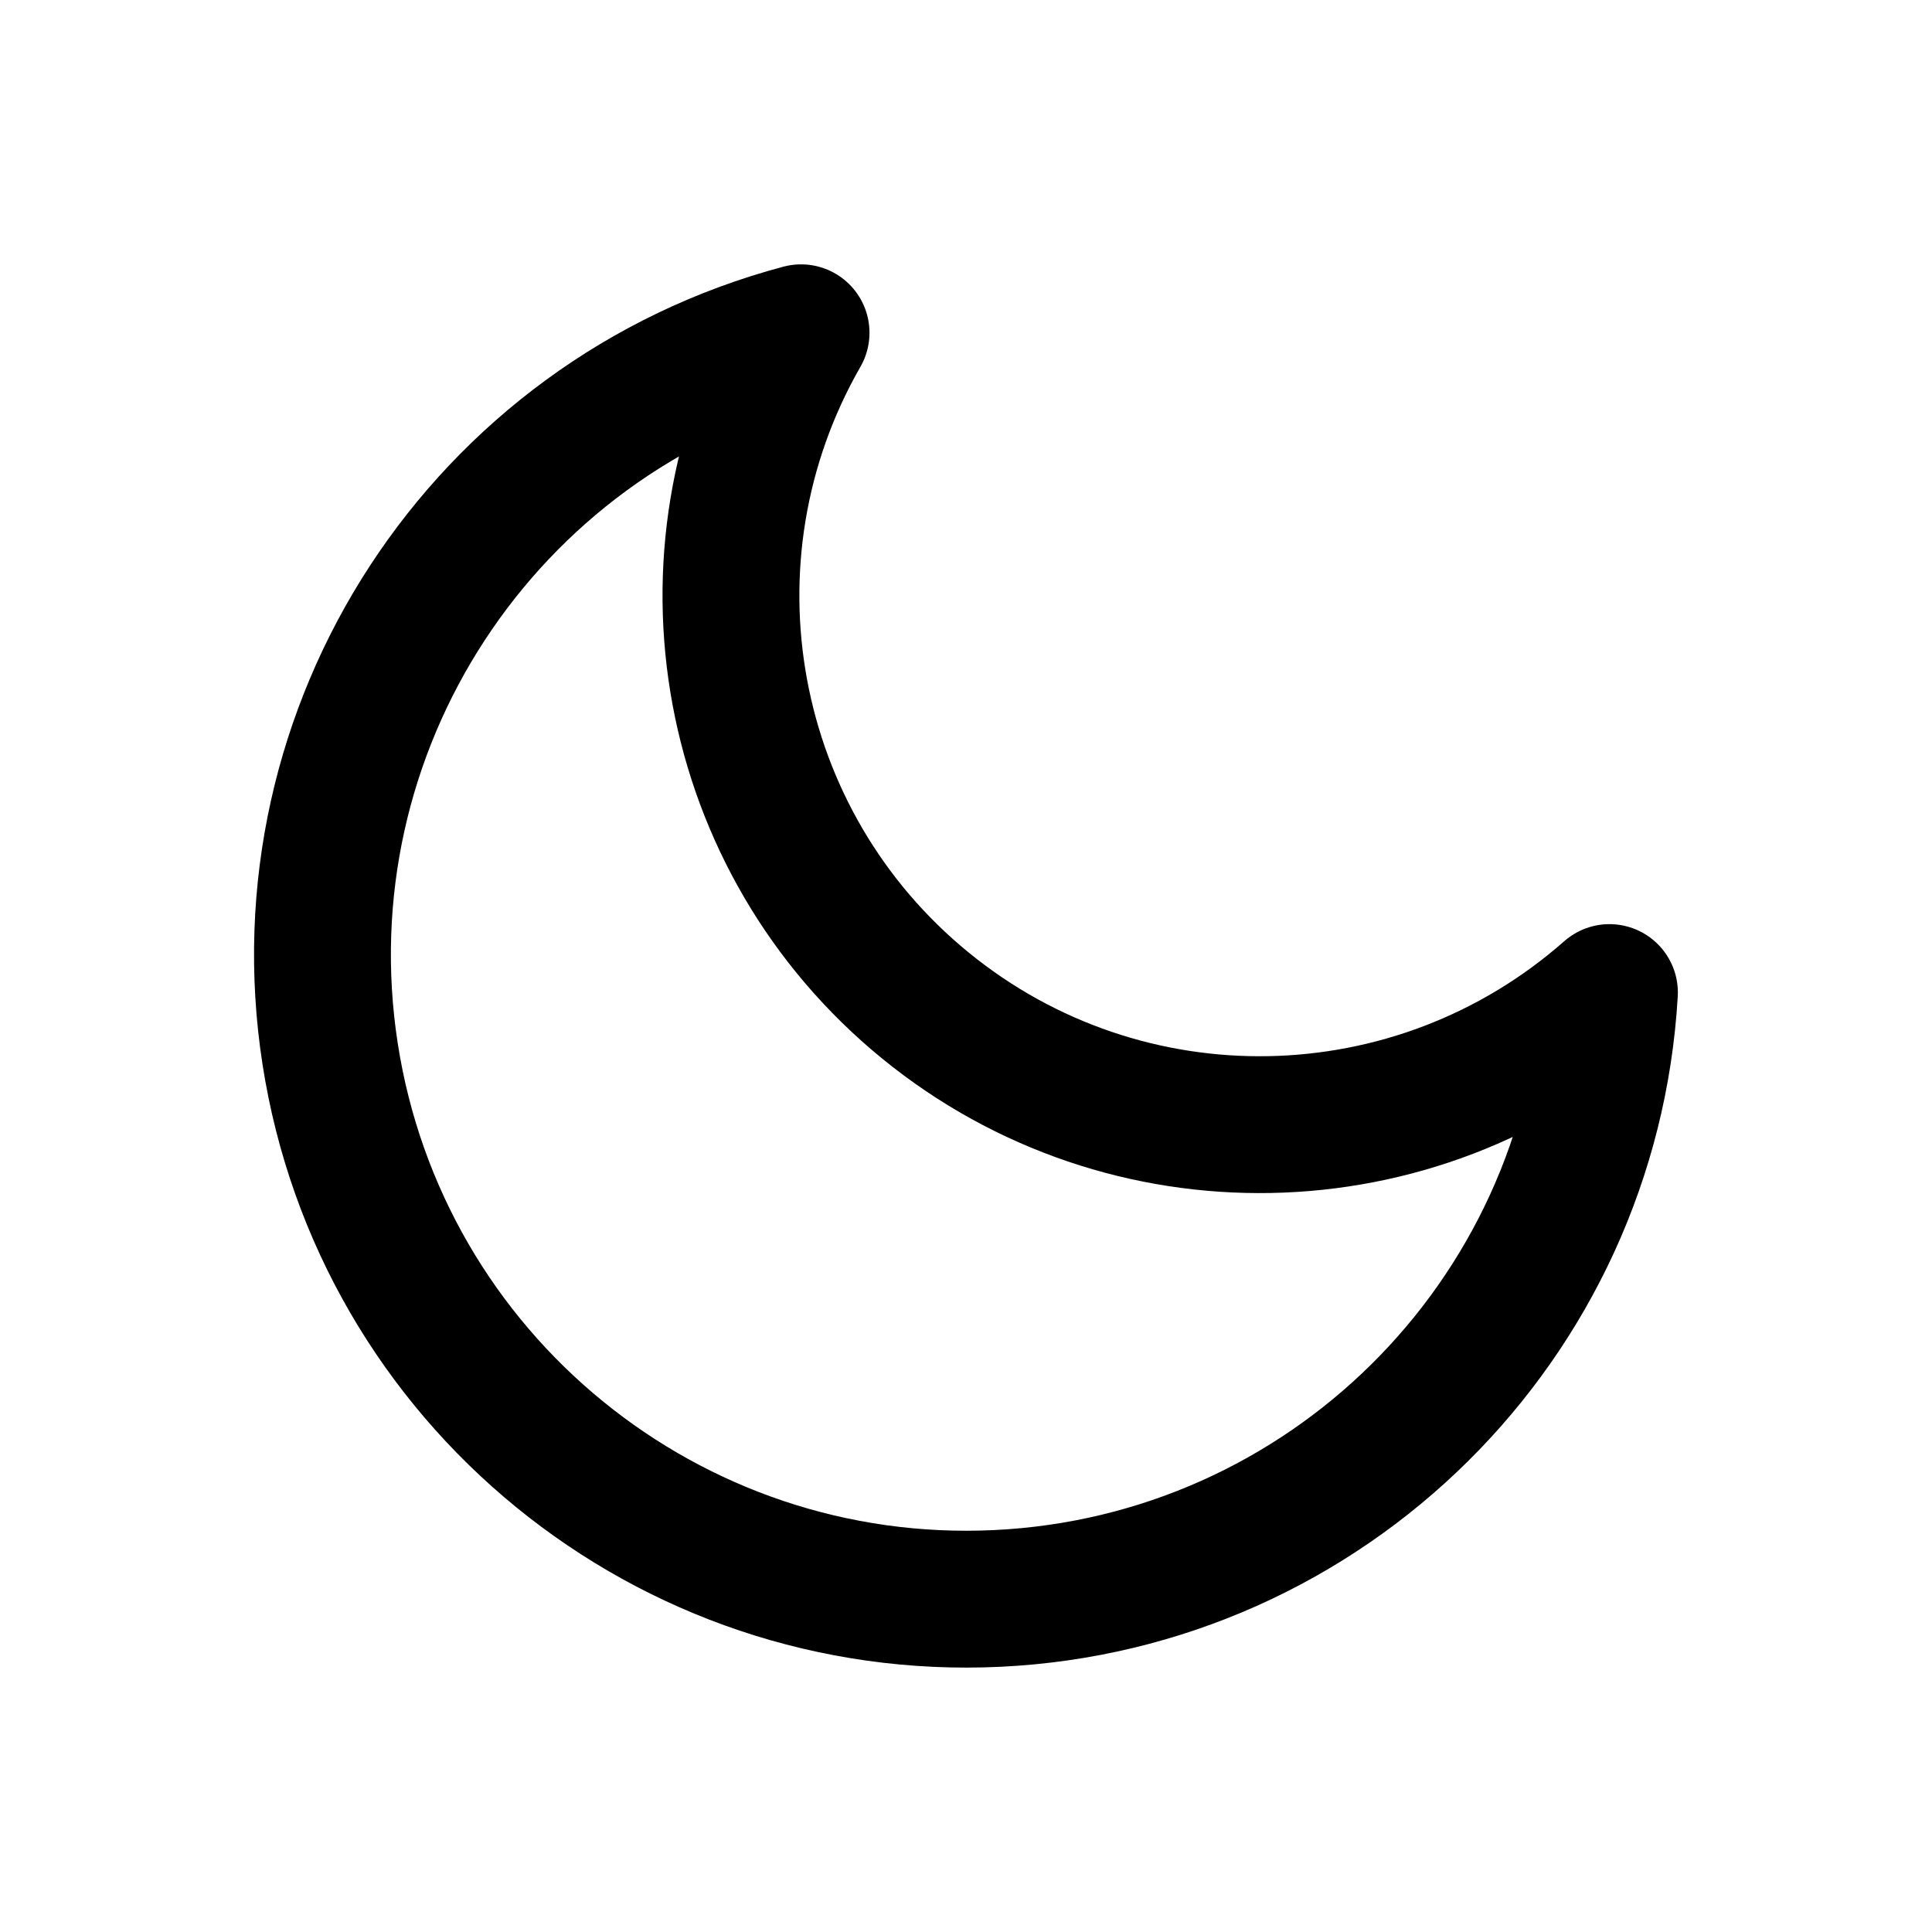
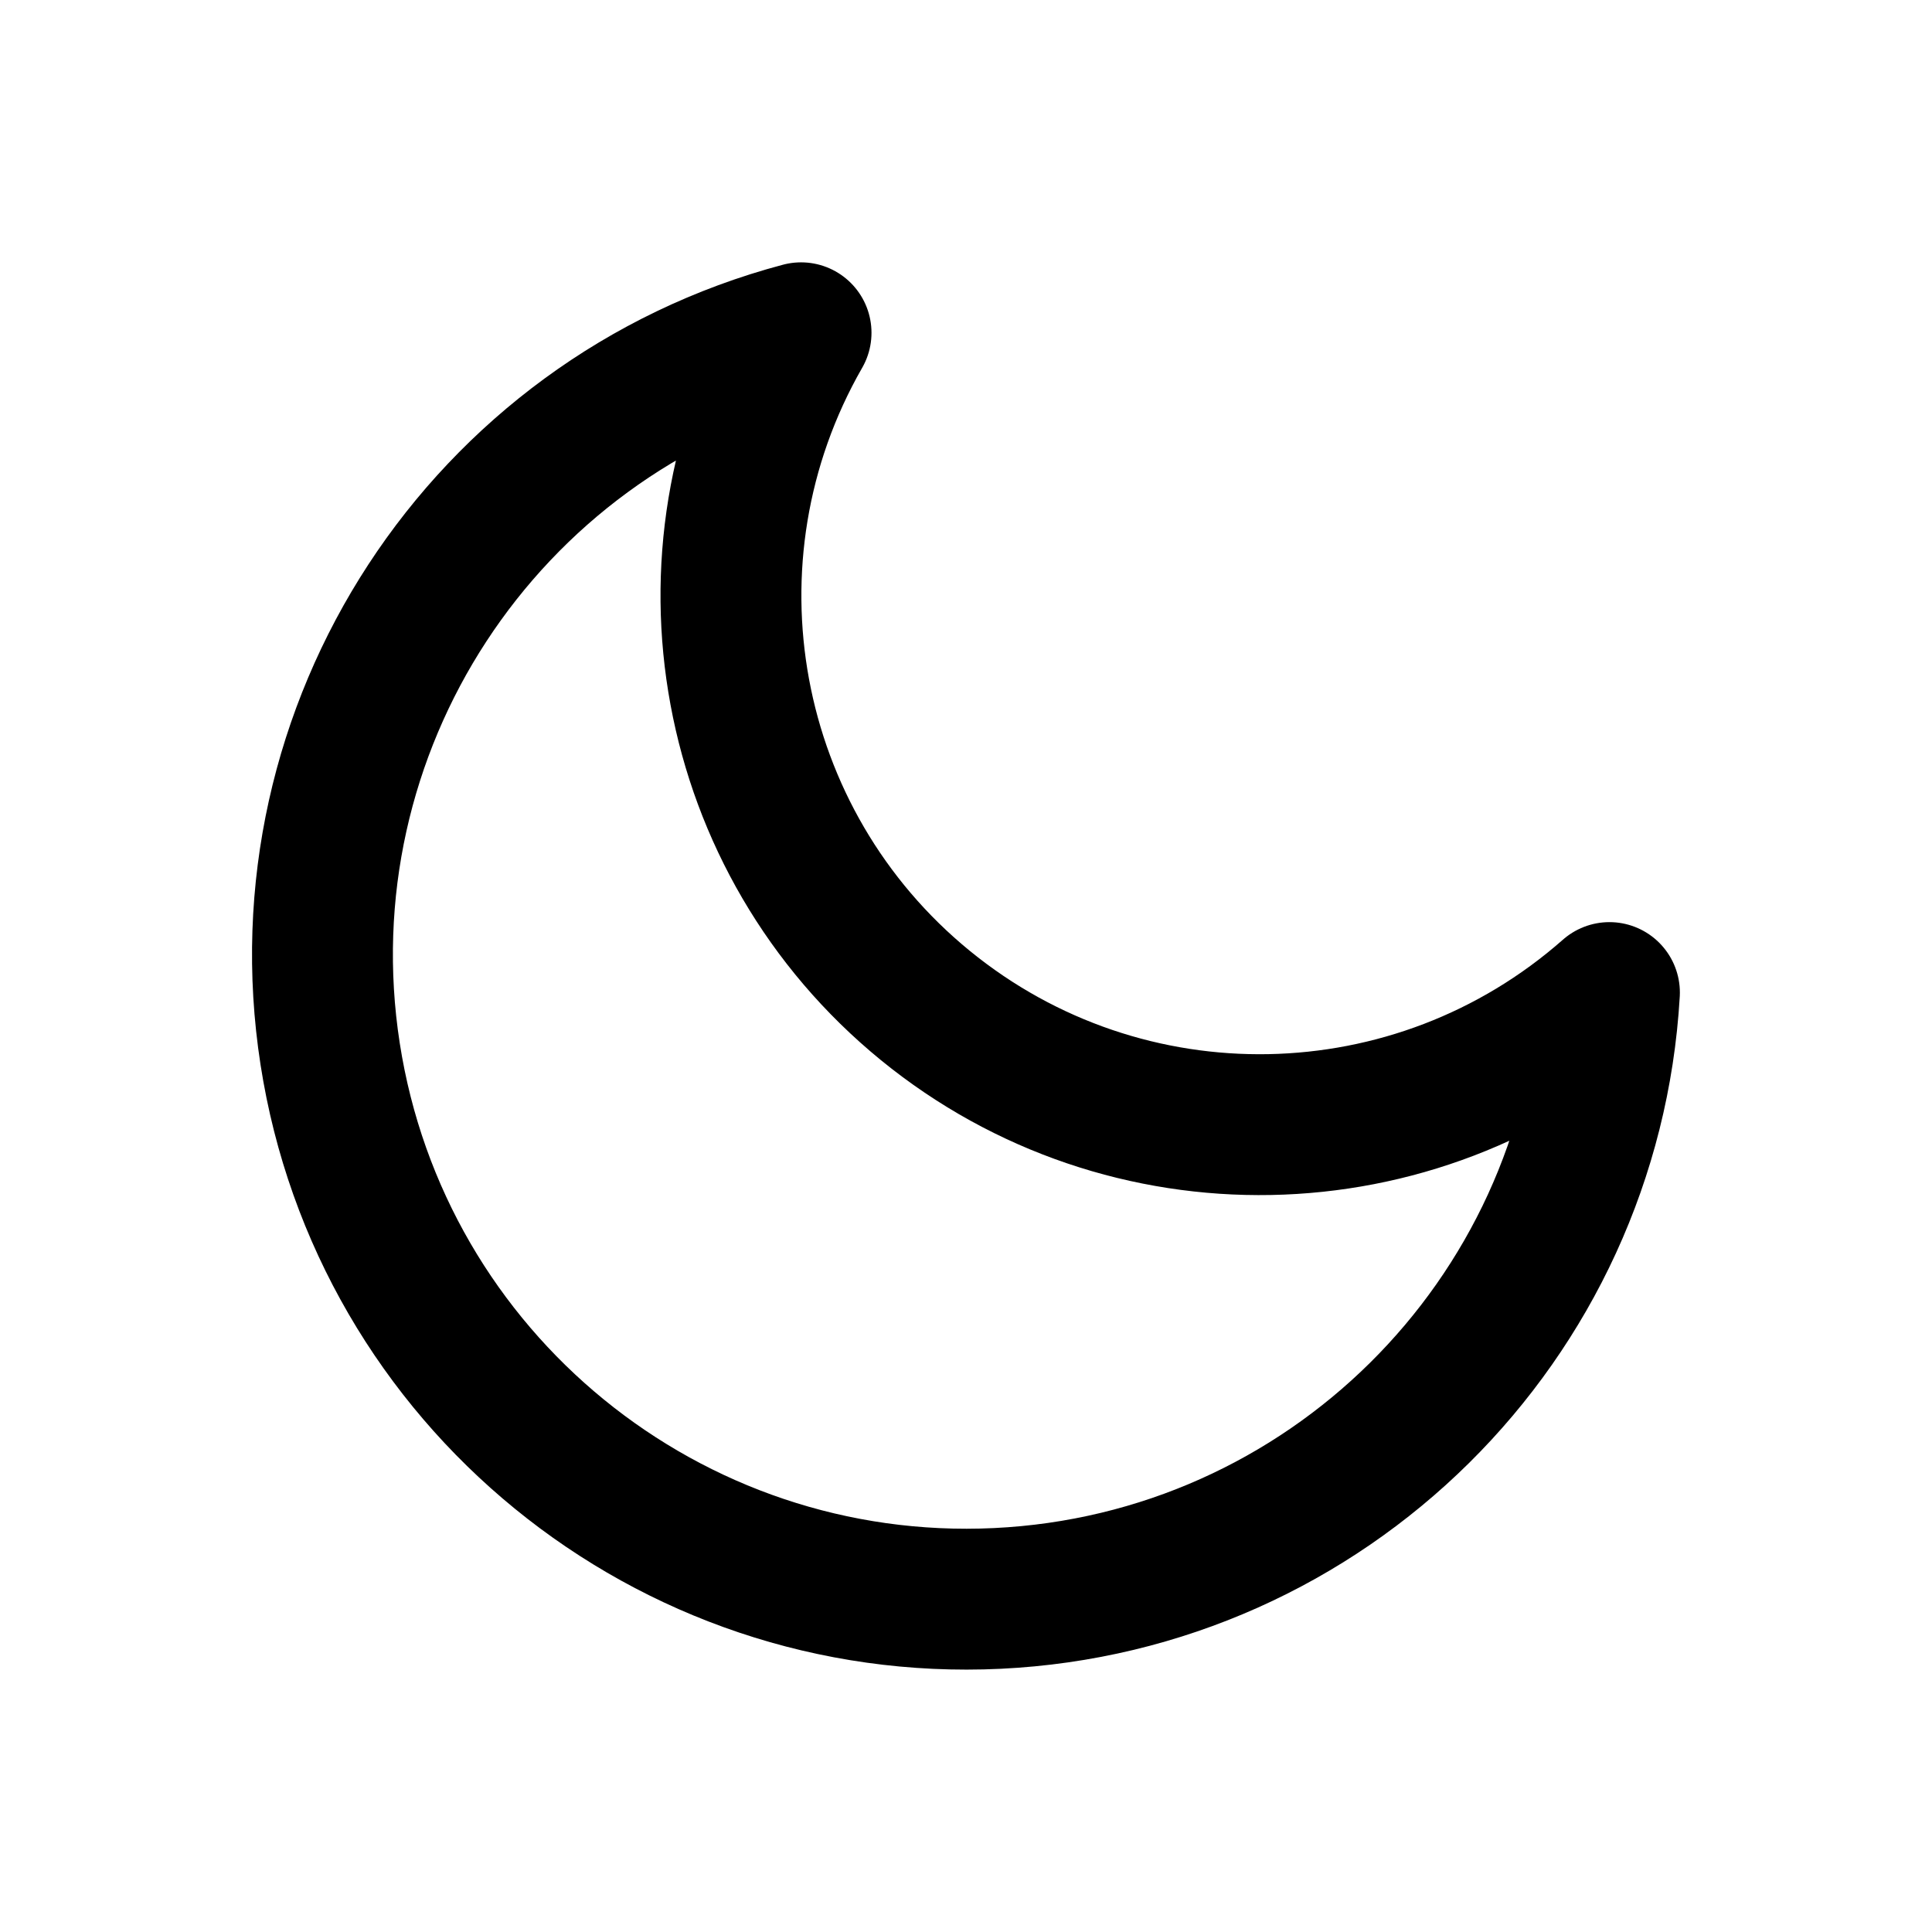
- <svg xmlns="http://www.w3.org/2000/svg" viewBox="0 0 24 24" fill="none" stroke="currentColor" stroke-width="1.7" stroke-linecap="round" stroke-linejoin="round">
+ <svg xmlns="http://www.w3.org/2000/svg" viewBox="0 0 24 24" fill="none" stroke="currentColor" stroke-width="1.75" stroke-linecap="round" stroke-linejoin="round">
  <g data-part="body">
    <path d="M9.951 4.134 A8 8 0 1 0 19.993 12.33 A6.569 6.569 0 0 1 9.951 4.134 Z" />
  </g>
</svg>
